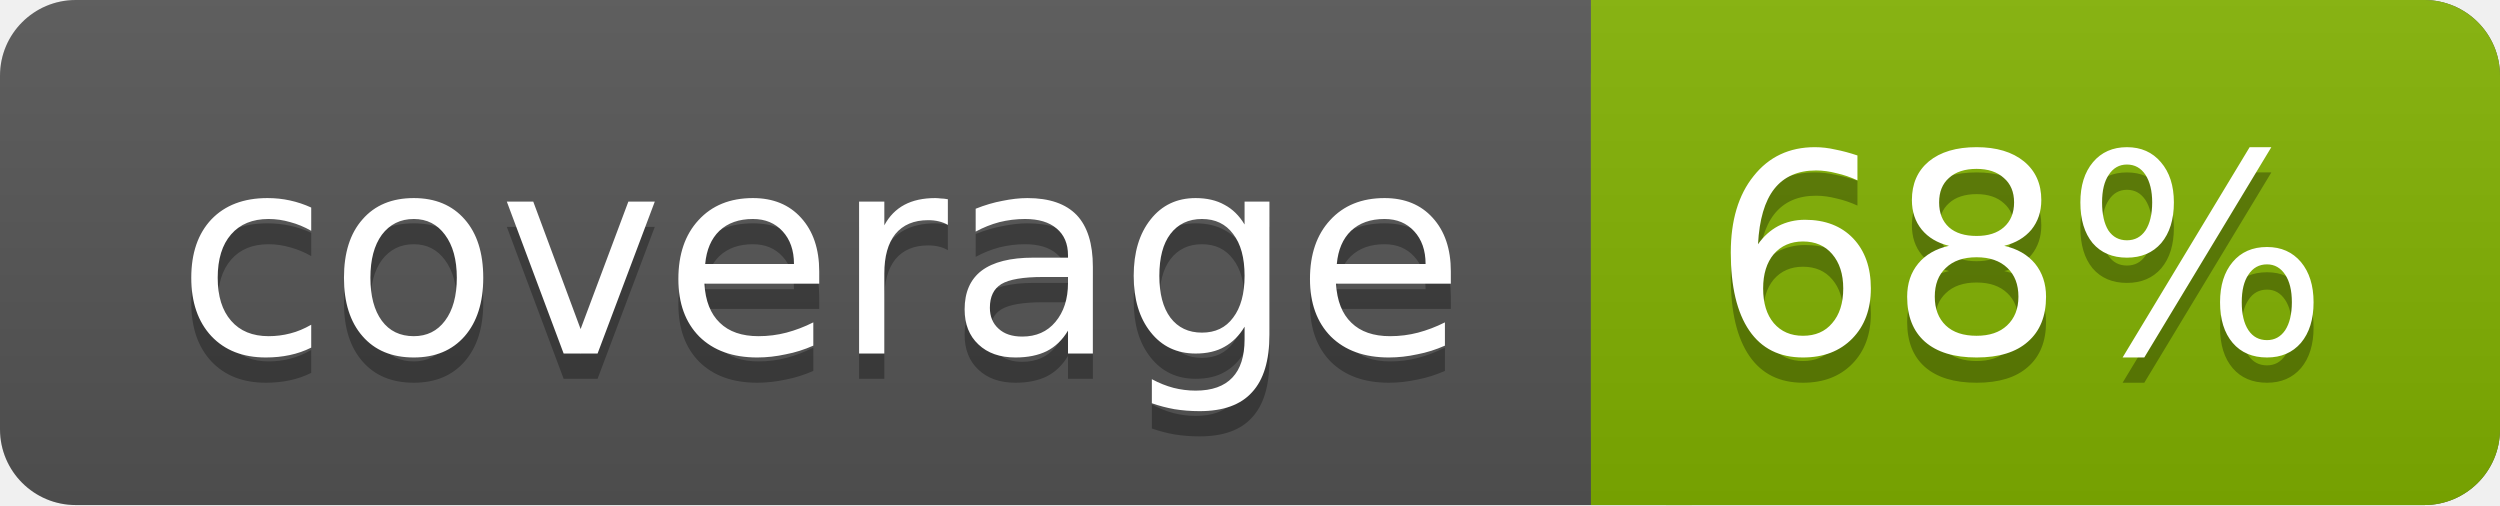
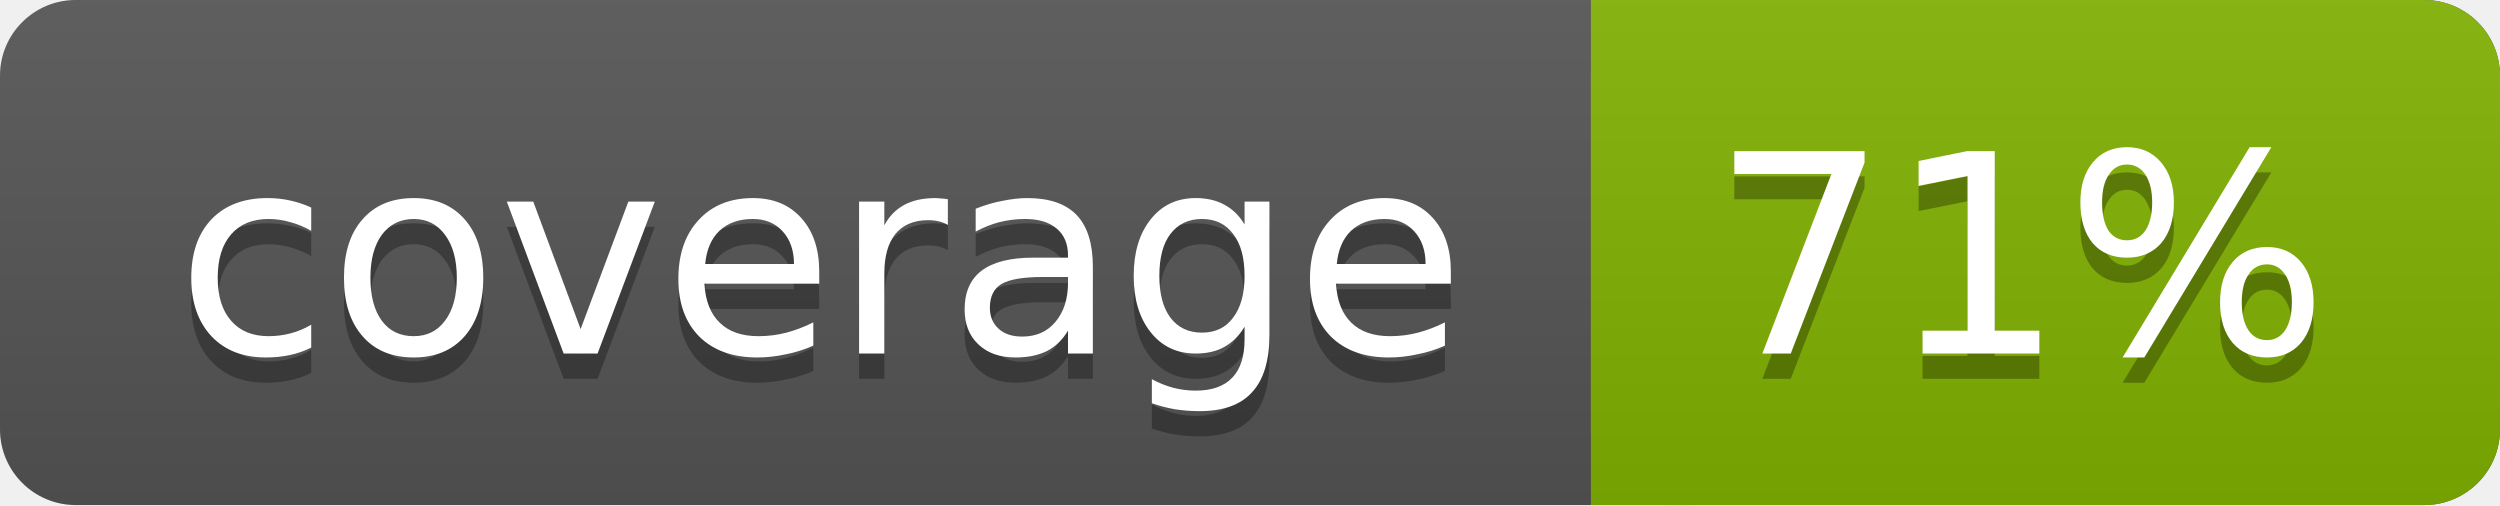
<svg xmlns="http://www.w3.org/2000/svg" width="99" height="20">
  <linearGradient id="a" x2="0" y2="100%">
    <stop offset="0" stop-color="#bbb" stop-opacity=".1" />
    <stop offset="1" stop-opacity=".1" />
  </linearGradient>
  <rect rx="3" width="99" height="20" fill="#555" />
  <rect rx="3" x="63" width="36" height="20" fill="#82b201" />
  <path fill="#82b201" d="M63 0h4v20h-4z" />
  <rect rx="3" width="99" height="20" fill="url(#a)" />
  <g fill="#fff" text-anchor="middle" font-family="DejaVu Sans,Verdana,Geneva,sans-serif" font-size="11">
    <text x="32.5" y="15" fill="#010101" fill-opacity=".3">coverage</text>
    <text x="32.5" y="14">coverage</text>
-     <text x="80" y="15" fill="#010101" fill-opacity=".3">68%</text>
-     <text x="80" y="14">68%</text>
+     <text x="80" y="15" fill="#010101" fill-opacity=".3">71%</text>
+     <text x="80" y="14">71%</text>
  </g>
</svg>
